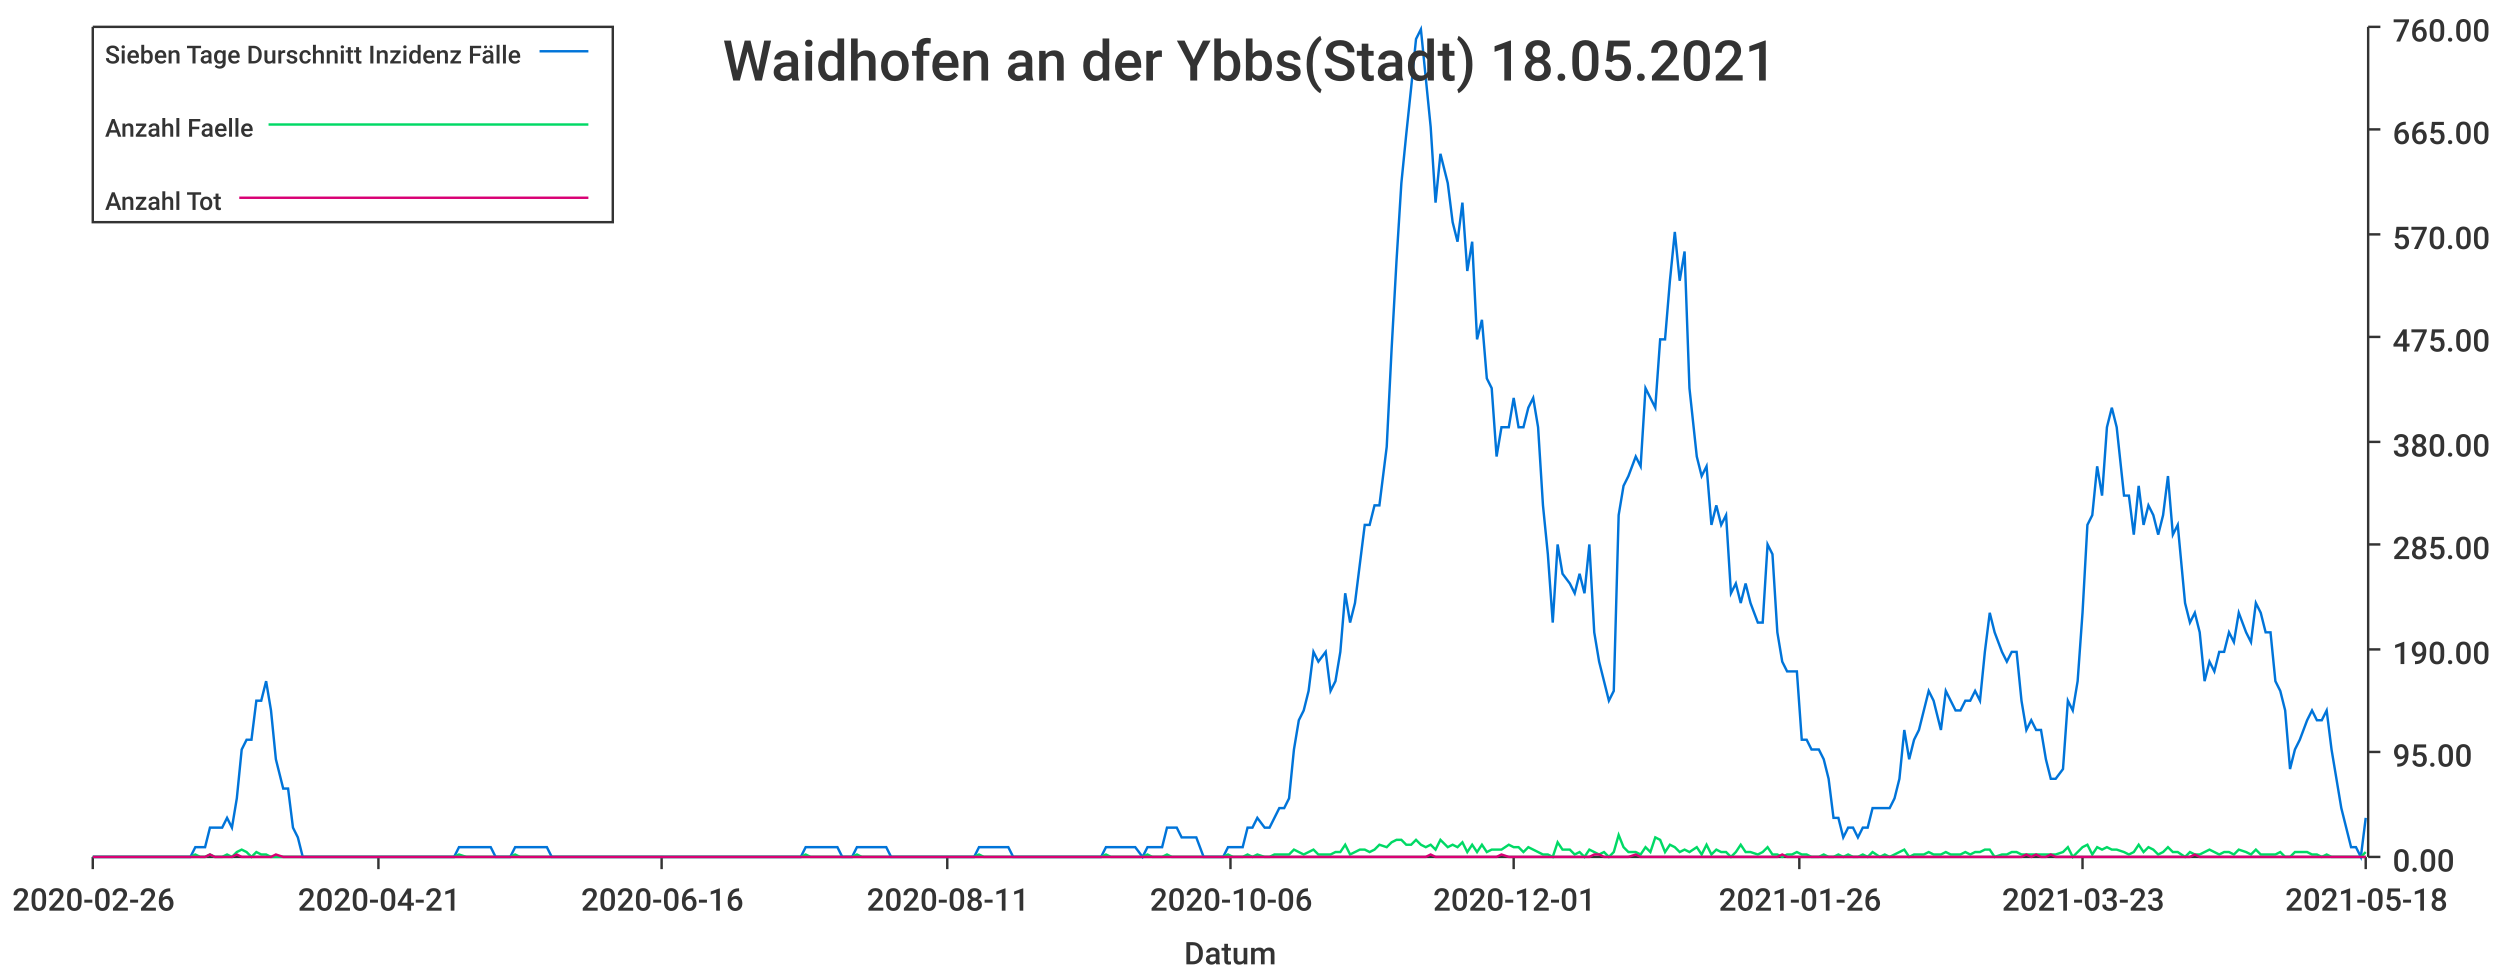
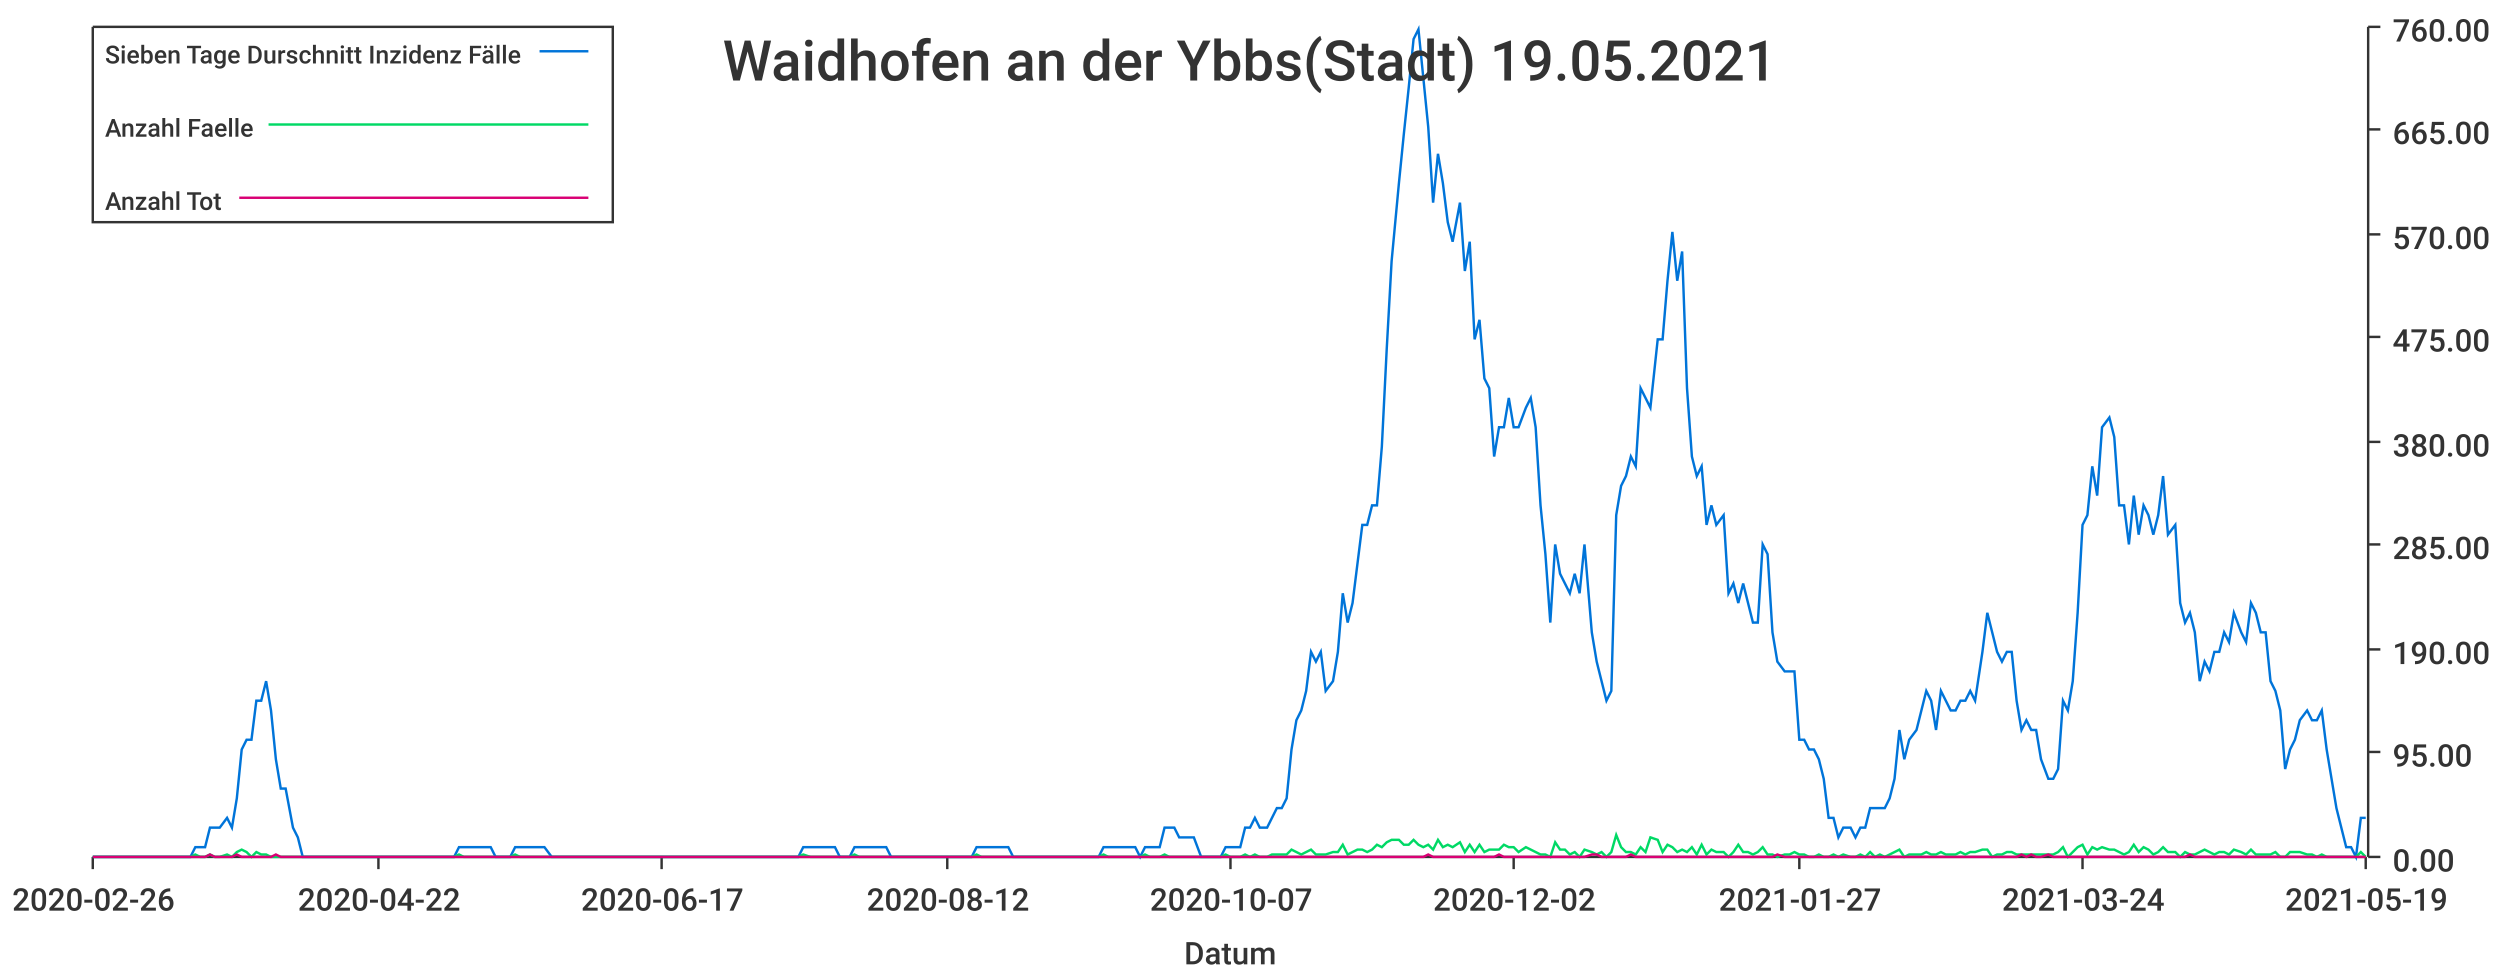
<svg xmlns="http://www.w3.org/2000/svg" width="1024" height="400">\n<path d="M 0 0 L 1024 0 L 1024 400 L 0 400 L 0 0" style="stroke-width:0;stroke:rgba(255,255,255,1.0);fill:rgba(255,255,255,1.0)" />
  <path d="M 38 11 L 969 11 L 969 351 L 38 351 L 38 11" style="stroke-width:0;stroke:rgba(255,255,255,1.0);fill:rgba(255,255,255,1.0)" />
  <path d="M 38 351 L 969 351" style="stroke-width:1;stroke:rgba(51,51,51,1.0);fill:none" />
  <path d="M 38 351 L 38 356" style="stroke-width:1;stroke:rgba(51,51,51,1.0);fill:none" />
  <text x="5" y="373" style="stroke-width:0;stroke:none;fill:rgba(51,51,51,1.0);font-size:12.8px;font-family:'Roboto Medium',sans-serif">2020-02-26</text>
  <path d="M 155 351 L 155 356" style="stroke-width:1;stroke:rgba(51,51,51,1.0);fill:none" />
-   <text x="122" y="373" style="stroke-width:0;stroke:none;fill:rgba(51,51,51,1.0);font-size:12.8px;font-family:'Roboto Medium',sans-serif">2020-04-21</text>
+   <text x="122" y="373" style="stroke-width:0;stroke:none;fill:rgba(51,51,51,1.0);font-size:12.8px;font-family:'Roboto Medium',sans-serif">2020-04-22</text>
  <path d="M 271 351 L 271 356" style="stroke-width:1;stroke:rgba(51,51,51,1.0);fill:none" />
-   <text x="238" y="373" style="stroke-width:0;stroke:none;fill:rgba(51,51,51,1.0);font-size:12.8px;font-family:'Roboto Medium',sans-serif">2020-06-16</text>
+   <text x="238" y="373" style="stroke-width:0;stroke:none;fill:rgba(51,51,51,1.0);font-size:12.8px;font-family:'Roboto Medium',sans-serif">2020-06-17</text>
  <path d="M 388 351 L 388 356" style="stroke-width:1;stroke:rgba(51,51,51,1.0);fill:none" />
-   <text x="355" y="373" style="stroke-width:0;stroke:none;fill:rgba(51,51,51,1.0);font-size:12.8px;font-family:'Roboto Medium',sans-serif">2020-08-11</text>
+   <text x="355" y="373" style="stroke-width:0;stroke:none;fill:rgba(51,51,51,1.0);font-size:12.8px;font-family:'Roboto Medium',sans-serif">2020-08-12</text>
  <path d="M 504 351 L 504 356" style="stroke-width:1;stroke:rgba(51,51,51,1.0);fill:none" />
-   <text x="471" y="373" style="stroke-width:0;stroke:none;fill:rgba(51,51,51,1.0);font-size:12.8px;font-family:'Roboto Medium',sans-serif">2020-10-06</text>
+   <text x="471" y="373" style="stroke-width:0;stroke:none;fill:rgba(51,51,51,1.0);font-size:12.8px;font-family:'Roboto Medium',sans-serif">2020-10-07</text>
  <path d="M 620 351 L 620 356" style="stroke-width:1;stroke:rgba(51,51,51,1.0);fill:none" />
-   <text x="587" y="373" style="stroke-width:0;stroke:none;fill:rgba(51,51,51,1.0);font-size:12.8px;font-family:'Roboto Medium',sans-serif">2020-12-01</text>
+   <text x="587" y="373" style="stroke-width:0;stroke:none;fill:rgba(51,51,51,1.0);font-size:12.8px;font-family:'Roboto Medium',sans-serif">2020-12-02</text>
  <path d="M 737 351 L 737 356" style="stroke-width:1;stroke:rgba(51,51,51,1.0);fill:none" />
-   <text x="704" y="373" style="stroke-width:0;stroke:none;fill:rgba(51,51,51,1.0);font-size:12.8px;font-family:'Roboto Medium',sans-serif">2021-01-26</text>
+   <text x="704" y="373" style="stroke-width:0;stroke:none;fill:rgba(51,51,51,1.0);font-size:12.8px;font-family:'Roboto Medium',sans-serif">2021-01-27</text>
  <path d="M 853 351 L 853 356" style="stroke-width:1;stroke:rgba(51,51,51,1.0);fill:none" />
-   <text x="820" y="373" style="stroke-width:0;stroke:none;fill:rgba(51,51,51,1.0);font-size:12.8px;font-family:'Roboto Medium',sans-serif">2021-03-23</text>
+   <text x="820" y="373" style="stroke-width:0;stroke:none;fill:rgba(51,51,51,1.0);font-size:12.8px;font-family:'Roboto Medium',sans-serif">2021-03-24</text>
  <path d="M 969 351 L 969 356" style="stroke-width:1;stroke:rgba(51,51,51,1.0);fill:none" />
-   <text x="936" y="373" style="stroke-width:0;stroke:none;fill:rgba(51,51,51,1.0);font-size:12.8px;font-family:'Roboto Medium',sans-serif">2021-05-18</text>
+   <text x="936" y="373" style="stroke-width:0;stroke:none;fill:rgba(51,51,51,1.0);font-size:12.8px;font-family:'Roboto Medium',sans-serif">2021-05-19</text>
  <text x="485" y="395" style="stroke-width:0;stroke:none;fill:rgba(51,51,51,1.0);font-size:12.8px;font-family:'Roboto Medium',sans-serif">Datum</text>
  <path d="M 970 351 L 970 11" style="stroke-width:1;stroke:rgba(51,51,51,1.0);fill:none" />
  <path d="M 970 351 L 975 351" style="stroke-width:1;stroke:rgba(51,51,51,1.0);fill:none" />
  <text x="980" y="357" style="stroke-width:0;stroke:none;fill:rgba(51,51,51,1.0);font-size:12.8px;font-family:'Roboto Medium',sans-serif">0.00</text>
  <path d="M 970 308 L 975 308" style="stroke-width:1;stroke:rgba(51,51,51,1.0);fill:none" />
  <text x="980" y="314" style="stroke-width:0;stroke:none;fill:rgba(51,51,51,1.0);font-size:12.8px;font-family:'Roboto Medium',sans-serif">95.00</text>
  <path d="M 970 266 L 975 266" style="stroke-width:1;stroke:rgba(51,51,51,1.0);fill:none" />
  <text x="980" y="272" style="stroke-width:0;stroke:none;fill:rgba(51,51,51,1.0);font-size:12.8px;font-family:'Roboto Medium',sans-serif">190.00</text>
  <path d="M 970 223 L 975 223" style="stroke-width:1;stroke:rgba(51,51,51,1.0);fill:none" />
  <text x="980" y="229" style="stroke-width:0;stroke:none;fill:rgba(51,51,51,1.0);font-size:12.8px;font-family:'Roboto Medium',sans-serif">285.00</text>
  <path d="M 970 181 L 975 181" style="stroke-width:1;stroke:rgba(51,51,51,1.0);fill:none" />
  <text x="980" y="187" style="stroke-width:0;stroke:none;fill:rgba(51,51,51,1.0);font-size:12.8px;font-family:'Roboto Medium',sans-serif">380.00</text>
  <path d="M 970 138 L 975 138" style="stroke-width:1;stroke:rgba(51,51,51,1.0);fill:none" />
  <text x="980" y="144" style="stroke-width:0;stroke:none;fill:rgba(51,51,51,1.0);font-size:12.8px;font-family:'Roboto Medium',sans-serif">475.00</text>
  <path d="M 970 96 L 975 96" style="stroke-width:1;stroke:rgba(51,51,51,1.0);fill:none" />
  <text x="980" y="102" style="stroke-width:0;stroke:none;fill:rgba(51,51,51,1.0);font-size:12.8px;font-family:'Roboto Medium',sans-serif">570.00</text>
  <path d="M 970 53 L 975 53" style="stroke-width:1;stroke:rgba(51,51,51,1.0);fill:none" />
  <text x="980" y="59" style="stroke-width:0;stroke:none;fill:rgba(51,51,51,1.0);font-size:12.8px;font-family:'Roboto Medium',sans-serif">665.00</text>
  <path d="M 970 11 L 975 11" style="stroke-width:1;stroke:rgba(51,51,51,1.0);fill:none" />
  <text x="980" y="17" style="stroke-width:0;stroke:none;fill:rgba(51,51,51,1.0);font-size:12.8px;font-family:'Roboto Medium',sans-serif">760.00</text>
-   <path d="M 38 351 L 41 351 L 43 351 L 45 351 L 47 351 L 49 351 L 51 351 L 53 351 L 55 351 L 57 351 L 59 351 L 61 351 L 63 351 L 66 351 L 68 351 L 70 351 L 72 351 L 74 351 L 76 351 L 78 351 L 80 347 L 82 347 L 84 347 L 86 339 L 88 339 L 91 339 L 93 335 L 95 339 L 97 327 L 99 307 L 101 303 L 103 303 L 105 287 L 107 287 L 109 279 L 111 291 L 113 311 L 116 323 L 118 323 L 120 339 L 122 343 L 124 351 L 126 351 L 128 351 L 130 351 L 132 351 L 134 351 L 136 351 L 138 351 L 141 351 L 143 351 L 145 351 L 147 351 L 149 351 L 151 351 L 153 351 L 155 351 L 157 351 L 159 351 L 161 351 L 163 351 L 166 351 L 168 351 L 170 351 L 172 351 L 174 351 L 176 351 L 178 351 L 180 351 L 182 351 L 184 351 L 186 351 L 188 347 L 191 347 L 193 347 L 195 347 L 197 347 L 199 347 L 201 347 L 203 351 L 205 351 L 207 351 L 209 351 L 211 347 L 213 347 L 216 347 L 218 347 L 220 347 L 222 347 L 224 347 L 226 351 L 228 351 L 230 351 L 232 351 L 234 351 L 236 351 L 238 351 L 241 351 L 243 351 L 245 351 L 247 351 L 249 351 L 251 351 L 253 351 L 255 351 L 257 351 L 259 351 L 261 351 L 263 351 L 266 351 L 268 351 L 270 351 L 272 351 L 274 351 L 276 351 L 278 351 L 280 351 L 282 351 L 284 351 L 286 351 L 288 351 L 291 351 L 293 351 L 295 351 L 297 351 L 299 351 L 301 351 L 303 351 L 305 351 L 307 351 L 309 351 L 311 351 L 313 351 L 316 351 L 318 351 L 320 351 L 322 351 L 324 351 L 326 351 L 328 351 L 330 347 L 332 347 L 334 347 L 336 347 L 338 347 L 341 347 L 343 347 L 345 351 L 347 351 L 349 351 L 351 347 L 353 347 L 355 347 L 357 347 L 359 347 L 361 347 L 363 347 L 365 351 L 368 351 L 370 351 L 372 351 L 374 351 L 376 351 L 378 351 L 380 351 L 382 351 L 384 351 L 386 351 L 388 351 L 390 351 L 393 351 L 395 351 L 397 351 L 399 351 L 401 347 L 403 347 L 405 347 L 407 347 L 409 347 L 411 347 L 413 347 L 415 351 L 418 351 L 420 351 L 422 351 L 424 351 L 426 351 L 428 351 L 430 351 L 432 351 L 434 351 L 436 351 L 438 351 L 440 351 L 443 351 L 445 351 L 447 351 L 449 351 L 451 351 L 453 347 L 455 347 L 457 347 L 459 347 L 461 347 L 463 347 L 465 347 L 468 351 L 470 347 L 472 347 L 474 347 L 476 347 L 478 339 L 480 339 L 482 339 L 484 343 L 486 343 L 488 343 L 490 343 L 493 351 L 495 351 L 497 351 L 499 351 L 501 351 L 503 347 L 505 347 L 507 347 L 509 347 L 511 339 L 513 339 L 515 335 L 518 339 L 520 339 L 522 335 L 524 331 L 526 331 L 528 327 L 530 307 L 532 295 L 534 291 L 536 283 L 538 267 L 540 271 L 543 267 L 545 283 L 547 279 L 549 267 L 551 243 L 553 255 L 555 247 L 557 231 L 559 215 L 561 215 L 563 207 L 565 207 L 568 183 L 570 143 L 572 107 L 574 75 L 576 55 L 578 36 L 580 16 L 582 12 L 584 32 L 586 52 L 588 83 L 590 63 L 593 75 L 595 91 L 597 99 L 599 83 L 601 111 L 603 99 L 605 139 L 607 131 L 609 155 L 611 159 L 613 187 L 615 175 L 618 175 L 620 163 L 622 175 L 624 175 L 626 167 L 628 163 L 630 175 L 632 207 L 634 227 L 636 255 L 638 223 L 640 235 L 643 239 L 645 243 L 647 235 L 649 243 L 651 223 L 653 259 L 655 271 L 657 279 L 659 287 L 661 283 L 663 211 L 665 199 L 667 195 L 670 187 L 672 191 L 674 159 L 676 163 L 678 167 L 680 139 L 682 139 L 684 115 L 686 95 L 688 115 L 690 103 L 692 159 L 695 187 L 697 195 L 699 191 L 701 215 L 703 207 L 705 215 L 707 211 L 709 243 L 711 239 L 713 247 L 715 239 L 717 247 L 720 255 L 722 255 L 724 223 L 726 227 L 728 259 L 730 271 L 732 275 L 734 275 L 736 275 L 738 303 L 740 303 L 742 307 L 745 307 L 747 311 L 749 319 L 751 335 L 753 335 L 755 343 L 757 339 L 759 339 L 761 343 L 763 339 L 765 339 L 767 331 L 770 331 L 772 331 L 774 331 L 776 327 L 778 319 L 780 299 L 782 311 L 784 303 L 786 299 L 788 291 L 790 283 L 792 287 L 795 299 L 797 283 L 799 287 L 801 291 L 803 291 L 805 287 L 807 287 L 809 283 L 811 287 L 813 267 L 815 251 L 817 259 L 820 267 L 822 271 L 824 267 L 826 267 L 828 287 L 830 299 L 832 295 L 834 299 L 836 299 L 838 311 L 840 319 L 842 319 L 845 315 L 847 287 L 849 291 L 851 279 L 853 251 L 855 215 L 857 211 L 859 191 L 861 203 L 863 175 L 865 167 L 867 175 L 870 203 L 872 203 L 874 219 L 876 199 L 878 215 L 880 207 L 882 211 L 884 219 L 886 211 L 888 195 L 890 219 L 892 215 L 895 247 L 897 255 L 899 251 L 901 259 L 903 279 L 905 271 L 907 275 L 909 267 L 911 267 L 913 259 L 915 263 L 917 251 L 920 259 L 922 263 L 924 247 L 926 251 L 928 259 L 930 259 L 932 279 L 934 283 L 936 291 L 938 315 L 940 307 L 942 303 L 945 295 L 947 291 L 949 295 L 951 295 L 953 291 L 955 307 L 957 319 L 959 331 L 961 339 L 963 347 L 965 347 L 967 351 L 969 335" style="stroke-width:1;stroke:rgba(0,116,217,1.0);fill:none" />
-   <path d="M 38 351 L 41 351 L 43 351 L 45 351 L 47 351 L 49 351 L 51 351 L 53 351 L 55 351 L 57 351 L 59 351 L 61 351 L 63 351 L 66 351 L 68 351 L 70 351 L 72 351 L 74 351 L 76 351 L 78 351 L 80 350 L 82 351 L 84 351 L 86 350 L 88 351 L 91 351 L 93 350 L 95 351 L 97 349 L 99 348 L 101 349 L 103 351 L 105 349 L 107 350 L 109 350 L 111 351 L 113 351 L 116 351 L 118 351 L 120 351 L 122 351 L 124 351 L 126 351 L 128 351 L 130 351 L 132 351 L 134 351 L 136 351 L 138 351 L 141 351 L 143 351 L 145 351 L 147 351 L 149 351 L 151 351 L 153 351 L 155 351 L 157 351 L 159 351 L 161 351 L 163 351 L 166 351 L 168 351 L 170 351 L 172 351 L 174 351 L 176 351 L 178 351 L 180 351 L 182 351 L 184 351 L 186 351 L 188 350 L 191 351 L 193 351 L 195 351 L 197 351 L 199 351 L 201 351 L 203 351 L 205 351 L 207 351 L 209 351 L 211 350 L 213 351 L 216 351 L 218 351 L 220 351 L 222 351 L 224 351 L 226 351 L 228 351 L 230 351 L 232 351 L 234 351 L 236 351 L 238 351 L 241 351 L 243 351 L 245 351 L 247 351 L 249 351 L 251 351 L 253 351 L 255 351 L 257 351 L 259 351 L 261 351 L 263 351 L 266 351 L 268 351 L 270 351 L 272 351 L 274 351 L 276 351 L 278 351 L 280 351 L 282 351 L 284 351 L 286 351 L 288 351 L 291 351 L 293 351 L 295 351 L 297 351 L 299 351 L 301 351 L 303 351 L 305 351 L 307 351 L 309 351 L 311 351 L 313 351 L 316 351 L 318 351 L 320 351 L 322 351 L 324 351 L 326 351 L 328 351 L 330 350 L 332 351 L 334 351 L 336 351 L 338 351 L 341 351 L 343 351 L 345 351 L 347 351 L 349 351 L 351 350 L 353 351 L 355 351 L 357 351 L 359 351 L 361 351 L 363 351 L 365 351 L 368 351 L 370 351 L 372 351 L 374 351 L 376 351 L 378 351 L 380 351 L 382 351 L 384 351 L 386 351 L 388 351 L 390 351 L 393 351 L 395 351 L 397 351 L 399 351 L 401 350 L 403 351 L 405 351 L 407 351 L 409 351 L 411 351 L 413 351 L 415 351 L 418 351 L 420 351 L 422 351 L 424 351 L 426 351 L 428 351 L 430 351 L 432 351 L 434 351 L 436 351 L 438 351 L 440 351 L 443 351 L 445 351 L 447 351 L 449 351 L 451 351 L 453 350 L 455 351 L 457 351 L 459 351 L 461 351 L 463 351 L 465 351 L 468 351 L 470 350 L 472 351 L 474 351 L 476 351 L 478 350 L 480 351 L 482 351 L 484 351 L 486 351 L 488 351 L 490 351 L 493 351 L 495 351 L 497 351 L 499 351 L 501 351 L 503 350 L 505 351 L 507 351 L 509 351 L 511 350 L 513 351 L 515 350 L 518 351 L 520 351 L 522 350 L 524 350 L 526 350 L 528 350 L 530 348 L 532 349 L 534 350 L 536 349 L 538 348 L 540 350 L 543 350 L 545 350 L 547 349 L 549 349 L 551 346 L 553 350 L 555 349 L 557 348 L 559 348 L 561 349 L 563 348 L 565 346 L 568 347 L 570 345 L 572 344 L 574 344 L 576 346 L 578 346 L 580 344 L 582 346 L 584 347 L 586 346 L 588 348 L 590 344 L 593 347 L 595 346 L 597 347 L 599 345 L 601 349 L 603 346 L 605 349 L 607 346 L 609 349 L 611 348 L 613 348 L 615 348 L 618 346 L 620 347 L 622 347 L 624 349 L 626 347 L 628 348 L 630 349 L 632 350 L 634 350 L 636 351 L 638 345 L 640 348 L 643 348 L 645 350 L 647 349 L 649 351 L 651 348 L 653 349 L 655 350 L 657 349 L 659 351 L 661 349 L 663 342 L 665 347 L 667 349 L 670 349 L 672 350 L 674 347 L 676 349 L 678 343 L 680 344 L 682 349 L 684 346 L 686 347 L 688 349 L 690 348 L 692 349 L 695 347 L 697 350 L 699 346 L 701 350 L 703 348 L 705 349 L 707 349 L 709 351 L 711 349 L 713 346 L 715 349 L 717 349 L 720 350 L 722 349 L 724 347 L 726 350 L 728 350 L 730 351 L 732 350 L 734 350 L 736 349 L 738 350 L 740 350 L 742 351 L 745 351 L 747 350 L 749 351 L 751 351 L 753 350 L 755 351 L 757 350 L 759 351 L 761 351 L 763 350 L 765 351 L 767 349 L 770 351 L 772 350 L 774 351 L 776 350 L 778 349 L 780 348 L 782 351 L 784 350 L 786 350 L 788 350 L 790 349 L 792 350 L 795 350 L 797 349 L 799 350 L 801 350 L 803 350 L 805 349 L 807 350 L 809 349 L 811 349 L 813 348 L 815 348 L 817 351 L 820 350 L 822 350 L 824 349 L 826 349 L 828 350 L 830 350 L 832 350 L 834 350 L 836 350 L 838 350 L 840 350 L 842 350 L 845 349 L 847 347 L 849 351 L 851 349 L 853 347 L 855 346 L 857 350 L 859 347 L 861 348 L 863 347 L 865 348 L 867 348 L 870 349 L 872 350 L 874 349 L 876 346 L 878 349 L 880 347 L 882 348 L 884 350 L 886 349 L 888 347 L 890 349 L 892 349 L 895 351 L 897 349 L 899 350 L 901 350 L 903 349 L 905 348 L 907 349 L 909 350 L 911 349 L 913 349 L 915 350 L 917 348 L 920 349 L 922 350 L 924 348 L 926 350 L 928 350 L 930 350 L 932 350 L 934 349 L 936 351 L 938 351 L 940 349 L 942 349 L 945 349 L 947 350 L 949 350 L 951 351 L 953 350 L 955 351 L 957 351 L 959 351 L 961 351 L 963 351 L 965 351 L 967 351 L 969 349" style="stroke-width:1;stroke:rgba(0,217,101,1.0);fill:none" />
-   <path d="M 38 351 L 41 351 L 43 351 L 45 351 L 47 351 L 49 351 L 51 351 L 53 351 L 55 351 L 57 351 L 59 351 L 61 351 L 63 351 L 66 351 L 68 351 L 70 351 L 72 351 L 74 351 L 76 351 L 78 351 L 80 351 L 82 351 L 84 351 L 86 350 L 88 351 L 91 351 L 93 351 L 95 351 L 97 350 L 99 351 L 101 351 L 103 351 L 105 351 L 107 351 L 109 351 L 111 351 L 113 350 L 116 351 L 118 351 L 120 351 L 122 351 L 124 351 L 126 351 L 128 351 L 130 351 L 132 351 L 134 351 L 136 351 L 138 351 L 141 351 L 143 351 L 145 351 L 147 351 L 149 351 L 151 351 L 153 351 L 155 351 L 157 351 L 159 351 L 161 351 L 163 351 L 166 351 L 168 351 L 170 351 L 172 351 L 174 351 L 176 351 L 178 351 L 180 351 L 182 351 L 184 351 L 186 351 L 188 351 L 191 351 L 193 351 L 195 351 L 197 351 L 199 351 L 201 351 L 203 351 L 205 351 L 207 351 L 209 351 L 211 351 L 213 351 L 216 351 L 218 351 L 220 351 L 222 351 L 224 351 L 226 351 L 228 351 L 230 351 L 232 351 L 234 351 L 236 351 L 238 351 L 241 351 L 243 351 L 245 351 L 247 351 L 249 351 L 251 351 L 253 351 L 255 351 L 257 351 L 259 351 L 261 351 L 263 351 L 266 351 L 268 351 L 270 351 L 272 351 L 274 351 L 276 351 L 278 351 L 280 351 L 282 351 L 284 351 L 286 351 L 288 351 L 291 351 L 293 351 L 295 351 L 297 351 L 299 351 L 301 351 L 303 351 L 305 351 L 307 351 L 309 351 L 311 351 L 313 351 L 316 351 L 318 351 L 320 351 L 322 351 L 324 351 L 326 351 L 328 351 L 330 351 L 332 351 L 334 351 L 336 351 L 338 351 L 341 351 L 343 351 L 345 351 L 347 351 L 349 351 L 351 351 L 353 351 L 355 351 L 357 351 L 359 351 L 361 351 L 363 351 L 365 351 L 368 351 L 370 351 L 372 351 L 374 351 L 376 351 L 378 351 L 380 351 L 382 351 L 384 351 L 386 351 L 388 351 L 390 351 L 393 351 L 395 351 L 397 351 L 399 351 L 401 351 L 403 351 L 405 351 L 407 351 L 409 351 L 411 351 L 413 351 L 415 351 L 418 351 L 420 351 L 422 351 L 424 351 L 426 351 L 428 351 L 430 351 L 432 351 L 434 351 L 436 351 L 438 351 L 440 351 L 443 351 L 445 351 L 447 351 L 449 351 L 451 351 L 453 351 L 455 351 L 457 351 L 459 351 L 461 351 L 463 351 L 465 351 L 468 351 L 470 351 L 472 351 L 474 351 L 476 351 L 478 351 L 480 351 L 482 351 L 484 351 L 486 351 L 488 351 L 490 351 L 493 351 L 495 351 L 497 351 L 499 351 L 501 351 L 503 351 L 505 351 L 507 351 L 509 351 L 511 351 L 513 351 L 515 351 L 518 351 L 520 351 L 522 351 L 524 351 L 526 351 L 528 351 L 530 351 L 532 351 L 534 351 L 536 351 L 538 351 L 540 351 L 543 351 L 545 351 L 547 351 L 549 351 L 551 351 L 553 351 L 555 351 L 557 351 L 559 351 L 561 351 L 563 351 L 565 351 L 568 351 L 570 351 L 572 351 L 574 351 L 576 351 L 578 351 L 580 351 L 582 351 L 584 351 L 586 350 L 588 351 L 590 351 L 593 351 L 595 351 L 597 351 L 599 351 L 601 351 L 603 351 L 605 351 L 607 351 L 609 351 L 611 351 L 613 351 L 615 350 L 618 351 L 620 351 L 622 351 L 624 351 L 626 351 L 628 351 L 630 351 L 632 351 L 634 351 L 636 351 L 638 351 L 640 351 L 643 351 L 645 351 L 647 351 L 649 351 L 651 351 L 653 350 L 655 350 L 657 351 L 659 351 L 661 351 L 663 351 L 665 351 L 667 351 L 670 350 L 672 351 L 674 351 L 676 351 L 678 351 L 680 351 L 682 351 L 684 351 L 686 351 L 688 351 L 690 351 L 692 351 L 695 351 L 697 351 L 699 351 L 701 351 L 703 351 L 705 351 L 707 351 L 709 351 L 711 351 L 713 351 L 715 351 L 717 351 L 720 351 L 722 351 L 724 351 L 726 351 L 728 351 L 730 350 L 732 351 L 734 351 L 736 351 L 738 351 L 740 351 L 742 351 L 745 351 L 747 351 L 749 351 L 751 351 L 753 351 L 755 351 L 757 351 L 759 351 L 761 351 L 763 351 L 765 351 L 767 351 L 770 351 L 772 351 L 774 351 L 776 351 L 778 351 L 780 351 L 782 351 L 784 351 L 786 351 L 788 351 L 790 351 L 792 351 L 795 351 L 797 351 L 799 351 L 801 351 L 803 351 L 805 351 L 807 351 L 809 351 L 811 351 L 813 351 L 815 351 L 817 351 L 820 351 L 822 351 L 824 351 L 826 351 L 828 351 L 830 350 L 832 351 L 834 350 L 836 351 L 838 351 L 840 350 L 842 351 L 845 351 L 847 351 L 849 351 L 851 351 L 853 351 L 855 351 L 857 351 L 859 351 L 861 351 L 863 351 L 865 351 L 867 351 L 870 351 L 872 351 L 874 351 L 876 351 L 878 351 L 880 351 L 882 351 L 884 351 L 886 351 L 888 351 L 890 351 L 892 351 L 895 351 L 897 351 L 899 350 L 901 351 L 903 351 L 905 351 L 907 351 L 909 351 L 911 351 L 913 351 L 915 351 L 917 351 L 920 351 L 922 351 L 924 351 L 926 351 L 928 351 L 930 351 L 932 351 L 934 351 L 936 351 L 938 351 L 940 351 L 942 351 L 945 351 L 947 351 L 949 351 L 951 351 L 953 351 L 955 351 L 957 351 L 959 351 L 961 351 L 963 351 L 965 351 L 967 351 L 969 351" style="stroke-width:1;stroke:rgba(217,0,116,1.0);fill:none" />
-   <text x="296" y="33" style="stroke-width:0;stroke:none;fill:rgba(51,51,51,1.0);font-size:23.0px;font-family:'Roboto Medium',sans-serif">Waidhofen an der Ybbs(Stadt) 18.05.2021</text>
+   <path d="M 38 351 L 41 351 L 43 351 L 45 351 L 47 351 L 49 351 L 51 351 L 53 351 L 55 351 L 57 351 L 59 351 L 61 351 L 63 351 L 66 351 L 68 351 L 70 351 L 72 351 L 74 351 L 76 351 L 78 351 L 80 347 L 82 347 L 84 347 L 86 339 L 88 339 L 90 339 L 93 335 L 95 339 L 97 327 L 99 307 L 101 303 L 103 303 L 105 287 L 107 287 L 109 279 L 111 291 L 113 311 L 115 323 L 117 323 L 120 339 L 122 343 L 124 351 L 126 351 L 128 351 L 130 351 L 132 351 L 134 351 L 136 351 L 138 351 L 140 351 L 142 351 L 144 351 L 147 351 L 149 351 L 151 351 L 153 351 L 155 351 L 157 351 L 159 351 L 161 351 L 163 351 L 165 351 L 167 351 L 169 351 L 171 351 L 174 351 L 176 351 L 178 351 L 180 351 L 182 351 L 184 351 L 186 351 L 188 347 L 190 347 L 192 347 L 194 347 L 196 347 L 199 347 L 201 347 L 203 351 L 205 351 L 207 351 L 209 351 L 211 347 L 213 347 L 215 347 L 217 347 L 219 347 L 221 347 L 223 347 L 226 351 L 228 351 L 230 351 L 232 351 L 234 351 L 236 351 L 238 351 L 240 351 L 242 351 L 244 351 L 246 351 L 248 351 L 250 351 L 253 351 L 255 351 L 257 351 L 259 351 L 261 351 L 263 351 L 265 351 L 267 351 L 269 351 L 271 351 L 273 351 L 275 351 L 277 351 L 280 351 L 282 351 L 284 351 L 286 351 L 288 351 L 290 351 L 292 351 L 294 351 L 296 351 L 298 351 L 300 351 L 302 351 L 304 351 L 307 351 L 309 351 L 311 351 L 313 351 L 315 351 L 317 351 L 319 351 L 321 351 L 323 351 L 325 351 L 327 351 L 329 347 L 332 347 L 334 347 L 336 347 L 338 347 L 340 347 L 342 347 L 344 351 L 346 351 L 348 351 L 350 347 L 352 347 L 354 347 L 356 347 L 359 347 L 361 347 L 363 347 L 365 351 L 367 351 L 369 351 L 371 351 L 373 351 L 375 351 L 377 351 L 379 351 L 381 351 L 383 351 L 386 351 L 388 351 L 390 351 L 392 351 L 394 351 L 396 351 L 398 351 L 400 347 L 402 347 L 404 347 L 406 347 L 408 347 L 410 347 L 413 347 L 415 351 L 417 351 L 419 351 L 421 351 L 423 351 L 425 351 L 427 351 L 429 351 L 431 351 L 433 351 L 435 351 L 437 351 L 440 351 L 442 351 L 444 351 L 446 351 L 448 351 L 450 351 L 452 347 L 454 347 L 456 347 L 458 347 L 460 347 L 462 347 L 465 347 L 467 351 L 469 347 L 471 347 L 473 347 L 475 347 L 477 339 L 479 339 L 481 339 L 483 343 L 485 343 L 487 343 L 489 343 L 492 351 L 494 351 L 496 351 L 498 351 L 500 351 L 502 347 L 504 347 L 506 347 L 508 347 L 510 339 L 512 339 L 514 335 L 516 339 L 519 339 L 521 335 L 523 331 L 525 331 L 527 327 L 529 307 L 531 295 L 533 291 L 535 283 L 537 267 L 539 271 L 541 267 L 543 283 L 546 279 L 548 267 L 550 243 L 552 255 L 554 247 L 556 231 L 558 215 L 560 215 L 562 207 L 564 207 L 566 183 L 568 143 L 570 107 L 573 75 L 575 55 L 577 36 L 579 16 L 581 12 L 583 32 L 585 52 L 587 83 L 589 63 L 591 75 L 593 91 L 595 99 L 598 83 L 600 111 L 602 99 L 604 139 L 606 131 L 608 155 L 610 159 L 612 187 L 614 175 L 616 175 L 618 163 L 620 175 L 622 175 L 625 167 L 627 163 L 629 175 L 631 207 L 633 227 L 635 255 L 637 223 L 639 235 L 641 239 L 643 243 L 645 235 L 647 243 L 649 223 L 652 259 L 654 271 L 656 279 L 658 287 L 660 283 L 662 211 L 664 199 L 666 195 L 668 187 L 670 191 L 672 159 L 674 163 L 676 167 L 679 139 L 681 139 L 683 115 L 685 95 L 687 115 L 689 103 L 691 159 L 693 187 L 695 195 L 697 191 L 699 215 L 701 207 L 703 215 L 706 211 L 708 243 L 710 239 L 712 247 L 714 239 L 716 247 L 718 255 L 720 255 L 722 223 L 724 227 L 726 259 L 728 271 L 731 275 L 733 275 L 735 275 L 737 303 L 739 303 L 741 307 L 743 307 L 745 311 L 747 319 L 749 335 L 751 335 L 753 343 L 755 339 L 758 339 L 760 343 L 762 339 L 764 339 L 766 331 L 768 331 L 770 331 L 772 331 L 774 327 L 776 319 L 778 299 L 780 311 L 782 303 L 785 299 L 787 291 L 789 283 L 791 287 L 793 299 L 795 283 L 797 287 L 799 291 L 801 291 L 803 287 L 805 287 L 807 283 L 809 287 L 812 267 L 814 251 L 816 259 L 818 267 L 820 271 L 822 267 L 824 267 L 826 287 L 828 299 L 830 295 L 832 299 L 834 299 L 836 311 L 839 319 L 841 319 L 843 315 L 845 287 L 847 291 L 849 279 L 851 251 L 853 215 L 855 211 L 857 191 L 859 203 L 861 175 L 864 171 L 866 179 L 868 207 L 870 207 L 872 223 L 874 203 L 876 219 L 878 207 L 880 211 L 882 219 L 884 211 L 886 195 L 888 219 L 891 215 L 893 247 L 895 255 L 897 251 L 899 259 L 901 279 L 903 271 L 905 275 L 907 267 L 909 267 L 911 259 L 913 263 L 915 251 L 918 259 L 920 263 L 922 247 L 924 251 L 926 259 L 928 259 L 930 279 L 932 283 L 934 291 L 936 315 L 938 307 L 940 303 L 942 295 L 945 291 L 947 295 L 949 295 L 951 291 L 953 307 L 955 319 L 957 331 L 959 339 L 961 347 L 963 347 L 965 351 L 967 335 L 969 335" style="stroke-width:1;stroke:rgba(0,116,217,1.0);fill:none" />
+   <path d="M 38 351 L 41 351 L 43 351 L 45 351 L 47 351 L 49 351 L 51 351 L 53 351 L 55 351 L 57 351 L 59 351 L 61 351 L 63 351 L 66 351 L 68 351 L 70 351 L 72 351 L 74 351 L 76 351 L 78 351 L 80 350 L 82 351 L 84 351 L 86 350 L 88 351 L 90 351 L 93 350 L 95 351 L 97 349 L 99 348 L 101 349 L 103 351 L 105 349 L 107 350 L 109 350 L 111 351 L 113 351 L 115 351 L 117 351 L 120 351 L 122 351 L 124 351 L 126 351 L 128 351 L 130 351 L 132 351 L 134 351 L 136 351 L 138 351 L 140 351 L 142 351 L 144 351 L 147 351 L 149 351 L 151 351 L 153 351 L 155 351 L 157 351 L 159 351 L 161 351 L 163 351 L 165 351 L 167 351 L 169 351 L 171 351 L 174 351 L 176 351 L 178 351 L 180 351 L 182 351 L 184 351 L 186 351 L 188 350 L 190 351 L 192 351 L 194 351 L 196 351 L 199 351 L 201 351 L 203 351 L 205 351 L 207 351 L 209 351 L 211 350 L 213 351 L 215 351 L 217 351 L 219 351 L 221 351 L 223 351 L 226 351 L 228 351 L 230 351 L 232 351 L 234 351 L 236 351 L 238 351 L 240 351 L 242 351 L 244 351 L 246 351 L 248 351 L 250 351 L 253 351 L 255 351 L 257 351 L 259 351 L 261 351 L 263 351 L 265 351 L 267 351 L 269 351 L 271 351 L 273 351 L 275 351 L 277 351 L 280 351 L 282 351 L 284 351 L 286 351 L 288 351 L 290 351 L 292 351 L 294 351 L 296 351 L 298 351 L 300 351 L 302 351 L 304 351 L 307 351 L 309 351 L 311 351 L 313 351 L 315 351 L 317 351 L 319 351 L 321 351 L 323 351 L 325 351 L 327 351 L 329 350 L 332 351 L 334 351 L 336 351 L 338 351 L 340 351 L 342 351 L 344 351 L 346 351 L 348 351 L 350 350 L 352 351 L 354 351 L 356 351 L 359 351 L 361 351 L 363 351 L 365 351 L 367 351 L 369 351 L 371 351 L 373 351 L 375 351 L 377 351 L 379 351 L 381 351 L 383 351 L 386 351 L 388 351 L 390 351 L 392 351 L 394 351 L 396 351 L 398 351 L 400 350 L 402 351 L 404 351 L 406 351 L 408 351 L 410 351 L 413 351 L 415 351 L 417 351 L 419 351 L 421 351 L 423 351 L 425 351 L 427 351 L 429 351 L 431 351 L 433 351 L 435 351 L 437 351 L 440 351 L 442 351 L 444 351 L 446 351 L 448 351 L 450 351 L 452 350 L 454 351 L 456 351 L 458 351 L 460 351 L 462 351 L 465 351 L 467 351 L 469 350 L 471 351 L 473 351 L 475 351 L 477 350 L 479 351 L 481 351 L 483 351 L 485 351 L 487 351 L 489 351 L 492 351 L 494 351 L 496 351 L 498 351 L 500 351 L 502 350 L 504 351 L 506 351 L 508 351 L 510 350 L 512 351 L 514 350 L 516 351 L 519 351 L 521 350 L 523 350 L 525 350 L 527 350 L 529 348 L 531 349 L 533 350 L 535 349 L 537 348 L 539 350 L 541 350 L 543 350 L 546 349 L 548 349 L 550 346 L 552 350 L 554 349 L 556 348 L 558 348 L 560 349 L 562 348 L 564 346 L 566 347 L 568 345 L 570 344 L 573 344 L 575 346 L 577 346 L 579 344 L 581 346 L 583 347 L 585 346 L 587 348 L 589 344 L 591 347 L 593 346 L 595 347 L 598 345 L 600 349 L 602 346 L 604 349 L 606 346 L 608 349 L 610 348 L 612 348 L 614 348 L 616 346 L 618 347 L 620 347 L 622 349 L 625 347 L 627 348 L 629 349 L 631 350 L 633 350 L 635 351 L 637 345 L 639 348 L 641 348 L 643 350 L 645 349 L 647 351 L 649 348 L 652 349 L 654 350 L 656 349 L 658 351 L 660 349 L 662 342 L 664 347 L 666 349 L 668 349 L 670 350 L 672 347 L 674 349 L 676 343 L 679 344 L 681 349 L 683 346 L 685 347 L 687 349 L 689 348 L 691 349 L 693 347 L 695 350 L 697 346 L 699 350 L 701 348 L 703 349 L 706 349 L 708 351 L 710 349 L 712 346 L 714 349 L 716 349 L 718 350 L 720 349 L 722 347 L 724 350 L 726 350 L 728 351 L 731 350 L 733 350 L 735 349 L 737 350 L 739 350 L 741 351 L 743 351 L 745 350 L 747 351 L 749 351 L 751 350 L 753 351 L 755 350 L 758 351 L 760 351 L 762 350 L 764 351 L 766 349 L 768 351 L 770 350 L 772 351 L 774 350 L 776 349 L 778 348 L 780 351 L 782 350 L 785 350 L 787 350 L 789 349 L 791 350 L 793 350 L 795 349 L 797 350 L 799 350 L 801 350 L 803 349 L 805 350 L 807 349 L 809 349 L 812 348 L 814 348 L 816 351 L 818 350 L 820 350 L 822 349 L 824 349 L 826 350 L 828 350 L 830 350 L 832 350 L 834 350 L 836 350 L 839 350 L 841 350 L 843 349 L 845 347 L 847 351 L 849 349 L 851 347 L 853 346 L 855 350 L 857 347 L 859 348 L 861 347 L 864 348 L 866 348 L 868 349 L 870 350 L 872 349 L 874 346 L 876 349 L 878 347 L 880 348 L 882 350 L 884 349 L 886 347 L 888 349 L 891 349 L 893 351 L 895 349 L 897 350 L 899 350 L 901 349 L 903 348 L 905 349 L 907 350 L 909 349 L 911 349 L 913 350 L 915 348 L 918 349 L 920 350 L 922 348 L 924 350 L 926 350 L 928 350 L 930 350 L 932 349 L 934 351 L 936 351 L 938 349 L 940 349 L 942 349 L 945 350 L 947 350 L 949 351 L 951 350 L 953 351 L 955 351 L 957 351 L 959 351 L 961 351 L 963 351 L 965 351 L 967 349 L 969 351" style="stroke-width:1;stroke:rgba(0,217,101,1.0);fill:none" />
+   <path d="M 38 351 L 41 351 L 43 351 L 45 351 L 47 351 L 49 351 L 51 351 L 53 351 L 55 351 L 57 351 L 59 351 L 61 351 L 63 351 L 66 351 L 68 351 L 70 351 L 72 351 L 74 351 L 76 351 L 78 351 L 80 351 L 82 351 L 84 351 L 86 350 L 88 351 L 90 351 L 93 351 L 95 351 L 97 350 L 99 351 L 101 351 L 103 351 L 105 351 L 107 351 L 109 351 L 111 351 L 113 350 L 115 351 L 117 351 L 120 351 L 122 351 L 124 351 L 126 351 L 128 351 L 130 351 L 132 351 L 134 351 L 136 351 L 138 351 L 140 351 L 142 351 L 144 351 L 147 351 L 149 351 L 151 351 L 153 351 L 155 351 L 157 351 L 159 351 L 161 351 L 163 351 L 165 351 L 167 351 L 169 351 L 171 351 L 174 351 L 176 351 L 178 351 L 180 351 L 182 351 L 184 351 L 186 351 L 188 351 L 190 351 L 192 351 L 194 351 L 196 351 L 199 351 L 201 351 L 203 351 L 205 351 L 207 351 L 209 351 L 211 351 L 213 351 L 215 351 L 217 351 L 219 351 L 221 351 L 223 351 L 226 351 L 228 351 L 230 351 L 232 351 L 234 351 L 236 351 L 238 351 L 240 351 L 242 351 L 244 351 L 246 351 L 248 351 L 250 351 L 253 351 L 255 351 L 257 351 L 259 351 L 261 351 L 263 351 L 265 351 L 267 351 L 269 351 L 271 351 L 273 351 L 275 351 L 277 351 L 280 351 L 282 351 L 284 351 L 286 351 L 288 351 L 290 351 L 292 351 L 294 351 L 296 351 L 298 351 L 300 351 L 302 351 L 304 351 L 307 351 L 309 351 L 311 351 L 313 351 L 315 351 L 317 351 L 319 351 L 321 351 L 323 351 L 325 351 L 327 351 L 329 351 L 332 351 L 334 351 L 336 351 L 338 351 L 340 351 L 342 351 L 344 351 L 346 351 L 348 351 L 350 351 L 352 351 L 354 351 L 356 351 L 359 351 L 361 351 L 363 351 L 365 351 L 367 351 L 369 351 L 371 351 L 373 351 L 375 351 L 377 351 L 379 351 L 381 351 L 383 351 L 386 351 L 388 351 L 390 351 L 392 351 L 394 351 L 396 351 L 398 351 L 400 351 L 402 351 L 404 351 L 406 351 L 408 351 L 410 351 L 413 351 L 415 351 L 417 351 L 419 351 L 421 351 L 423 351 L 425 351 L 427 351 L 429 351 L 431 351 L 433 351 L 435 351 L 437 351 L 440 351 L 442 351 L 444 351 L 446 351 L 448 351 L 450 351 L 452 351 L 454 351 L 456 351 L 458 351 L 460 351 L 462 351 L 465 351 L 467 351 L 469 351 L 471 351 L 473 351 L 475 351 L 477 351 L 479 351 L 481 351 L 483 351 L 485 351 L 487 351 L 489 351 L 492 351 L 494 351 L 496 351 L 498 351 L 500 351 L 502 351 L 504 351 L 506 351 L 508 351 L 510 351 L 512 351 L 514 351 L 516 351 L 519 351 L 521 351 L 523 351 L 525 351 L 527 351 L 529 351 L 531 351 L 533 351 L 535 351 L 537 351 L 539 351 L 541 351 L 543 351 L 546 351 L 548 351 L 550 351 L 552 351 L 554 351 L 556 351 L 558 351 L 560 351 L 562 351 L 564 351 L 566 351 L 568 351 L 570 351 L 573 351 L 575 351 L 577 351 L 579 351 L 581 351 L 583 351 L 585 350 L 587 351 L 589 351 L 591 351 L 593 351 L 595 351 L 598 351 L 600 351 L 602 351 L 604 351 L 606 351 L 608 351 L 610 351 L 612 351 L 614 350 L 616 351 L 618 351 L 620 351 L 622 351 L 625 351 L 627 351 L 629 351 L 631 351 L 633 351 L 635 351 L 637 351 L 639 351 L 641 351 L 643 351 L 645 351 L 647 351 L 649 351 L 652 350 L 654 350 L 656 351 L 658 351 L 660 351 L 662 351 L 664 351 L 666 351 L 668 350 L 670 351 L 672 351 L 674 351 L 676 351 L 679 351 L 681 351 L 683 351 L 685 351 L 687 351 L 689 351 L 691 351 L 693 351 L 695 351 L 697 351 L 699 351 L 701 351 L 703 351 L 706 351 L 708 351 L 710 351 L 712 351 L 714 351 L 716 351 L 718 351 L 720 351 L 722 351 L 724 351 L 726 351 L 728 350 L 731 351 L 733 351 L 735 351 L 737 351 L 739 351 L 741 351 L 743 351 L 745 351 L 747 351 L 749 351 L 751 351 L 753 351 L 755 351 L 758 351 L 760 351 L 762 351 L 764 351 L 766 351 L 768 351 L 770 351 L 772 351 L 774 351 L 776 351 L 778 351 L 780 351 L 782 351 L 785 351 L 787 351 L 789 351 L 791 351 L 793 351 L 795 351 L 797 351 L 799 351 L 801 351 L 803 351 L 805 351 L 807 351 L 809 351 L 812 351 L 814 351 L 816 351 L 818 351 L 820 351 L 822 351 L 824 351 L 826 351 L 828 350 L 830 351 L 832 350 L 834 351 L 836 351 L 839 350 L 841 351 L 843 351 L 845 351 L 847 351 L 849 351 L 851 351 L 853 351 L 855 351 L 857 351 L 859 351 L 861 351 L 864 351 L 866 351 L 868 351 L 870 351 L 872 351 L 874 351 L 876 351 L 878 351 L 880 351 L 882 351 L 884 351 L 886 351 L 888 351 L 891 351 L 893 351 L 895 351 L 897 350 L 899 351 L 901 351 L 903 351 L 905 351 L 907 351 L 909 351 L 911 351 L 913 351 L 915 351 L 918 351 L 920 351 L 922 351 L 924 351 L 926 351 L 928 351 L 930 351 L 932 351 L 934 351 L 936 351 L 938 351 L 940 351 L 942 351 L 945 351 L 947 351 L 949 351 L 951 351 L 953 351 L 955 351 L 957 351 L 959 351 L 961 351 L 963 351 L 965 351 L 967 351 L 969 351" style="stroke-width:1;stroke:rgba(217,0,116,1.0);fill:none" />
+   <text x="296" y="33" style="stroke-width:0;stroke:none;fill:rgba(51,51,51,1.0);font-size:23.0px;font-family:'Roboto Medium',sans-serif">Waidhofen an der Ybbs(Stadt) 19.05.2021</text>
  <path d="M 38 11 L 251 11 L 251 91 L 38 91 L 38 11" style="stroke-width:1;stroke:rgba(51,51,51,1.0);fill:rgba(255,255,255,1.0)" />
  <text x="43" y="26" style="stroke-width:0;stroke:none;fill:rgba(51,51,51,1.0);font-size:10.2px;font-family:'Roboto Medium',sans-serif">Sieben Tage Durschnitt Inzidenz Fälle</text>
  <path d="M 221 21 L 241 21" style="stroke-width:1;stroke:rgba(0,116,217,1.0);fill:none" />
  <text x="43" y="56" style="stroke-width:0;stroke:none;fill:rgba(51,51,51,1.0);font-size:10.2px;font-family:'Roboto Medium',sans-serif">Anzahl Faelle</text>
  <path d="M 110 51 L 241 51" style="stroke-width:1;stroke:rgba(0,217,101,1.0);fill:none" />
  <text x="43" y="86" style="stroke-width:0;stroke:none;fill:rgba(51,51,51,1.0);font-size:10.2px;font-family:'Roboto Medium',sans-serif">Anzahl Tot</text>
  <path d="M 98 81 L 241 81" style="stroke-width:1;stroke:rgba(217,0,116,1.0);fill:none" />
</svg>
